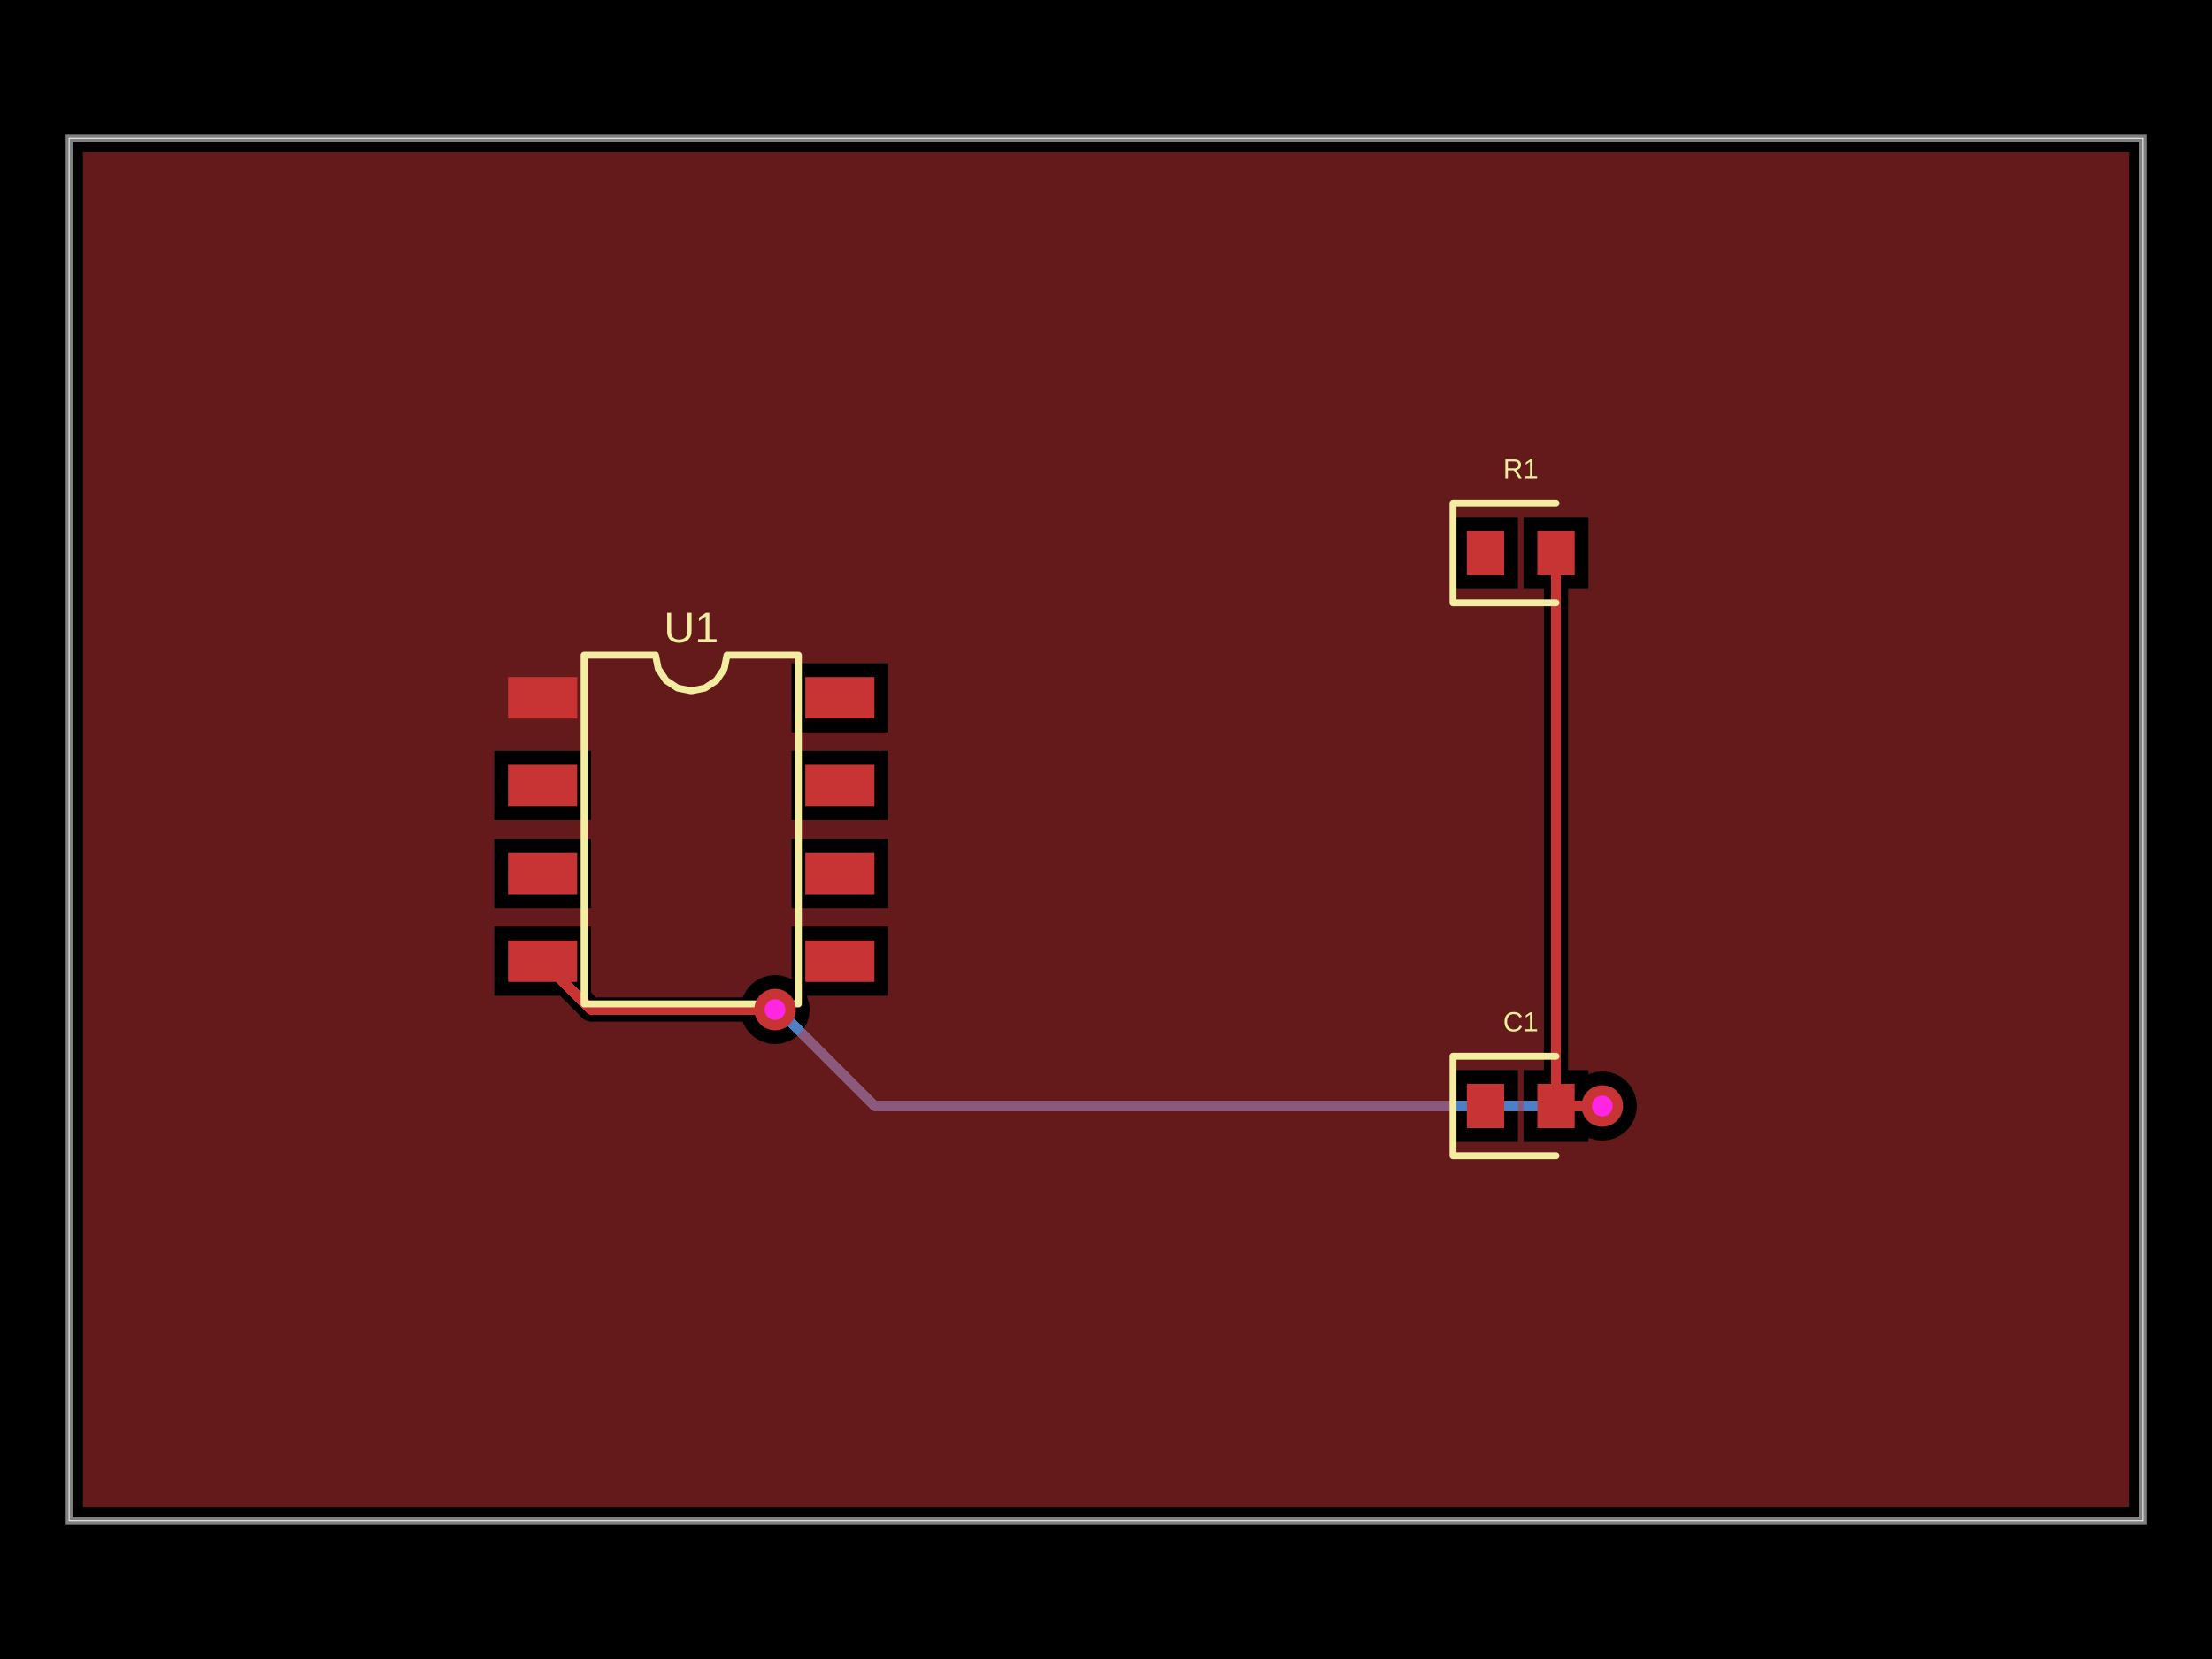
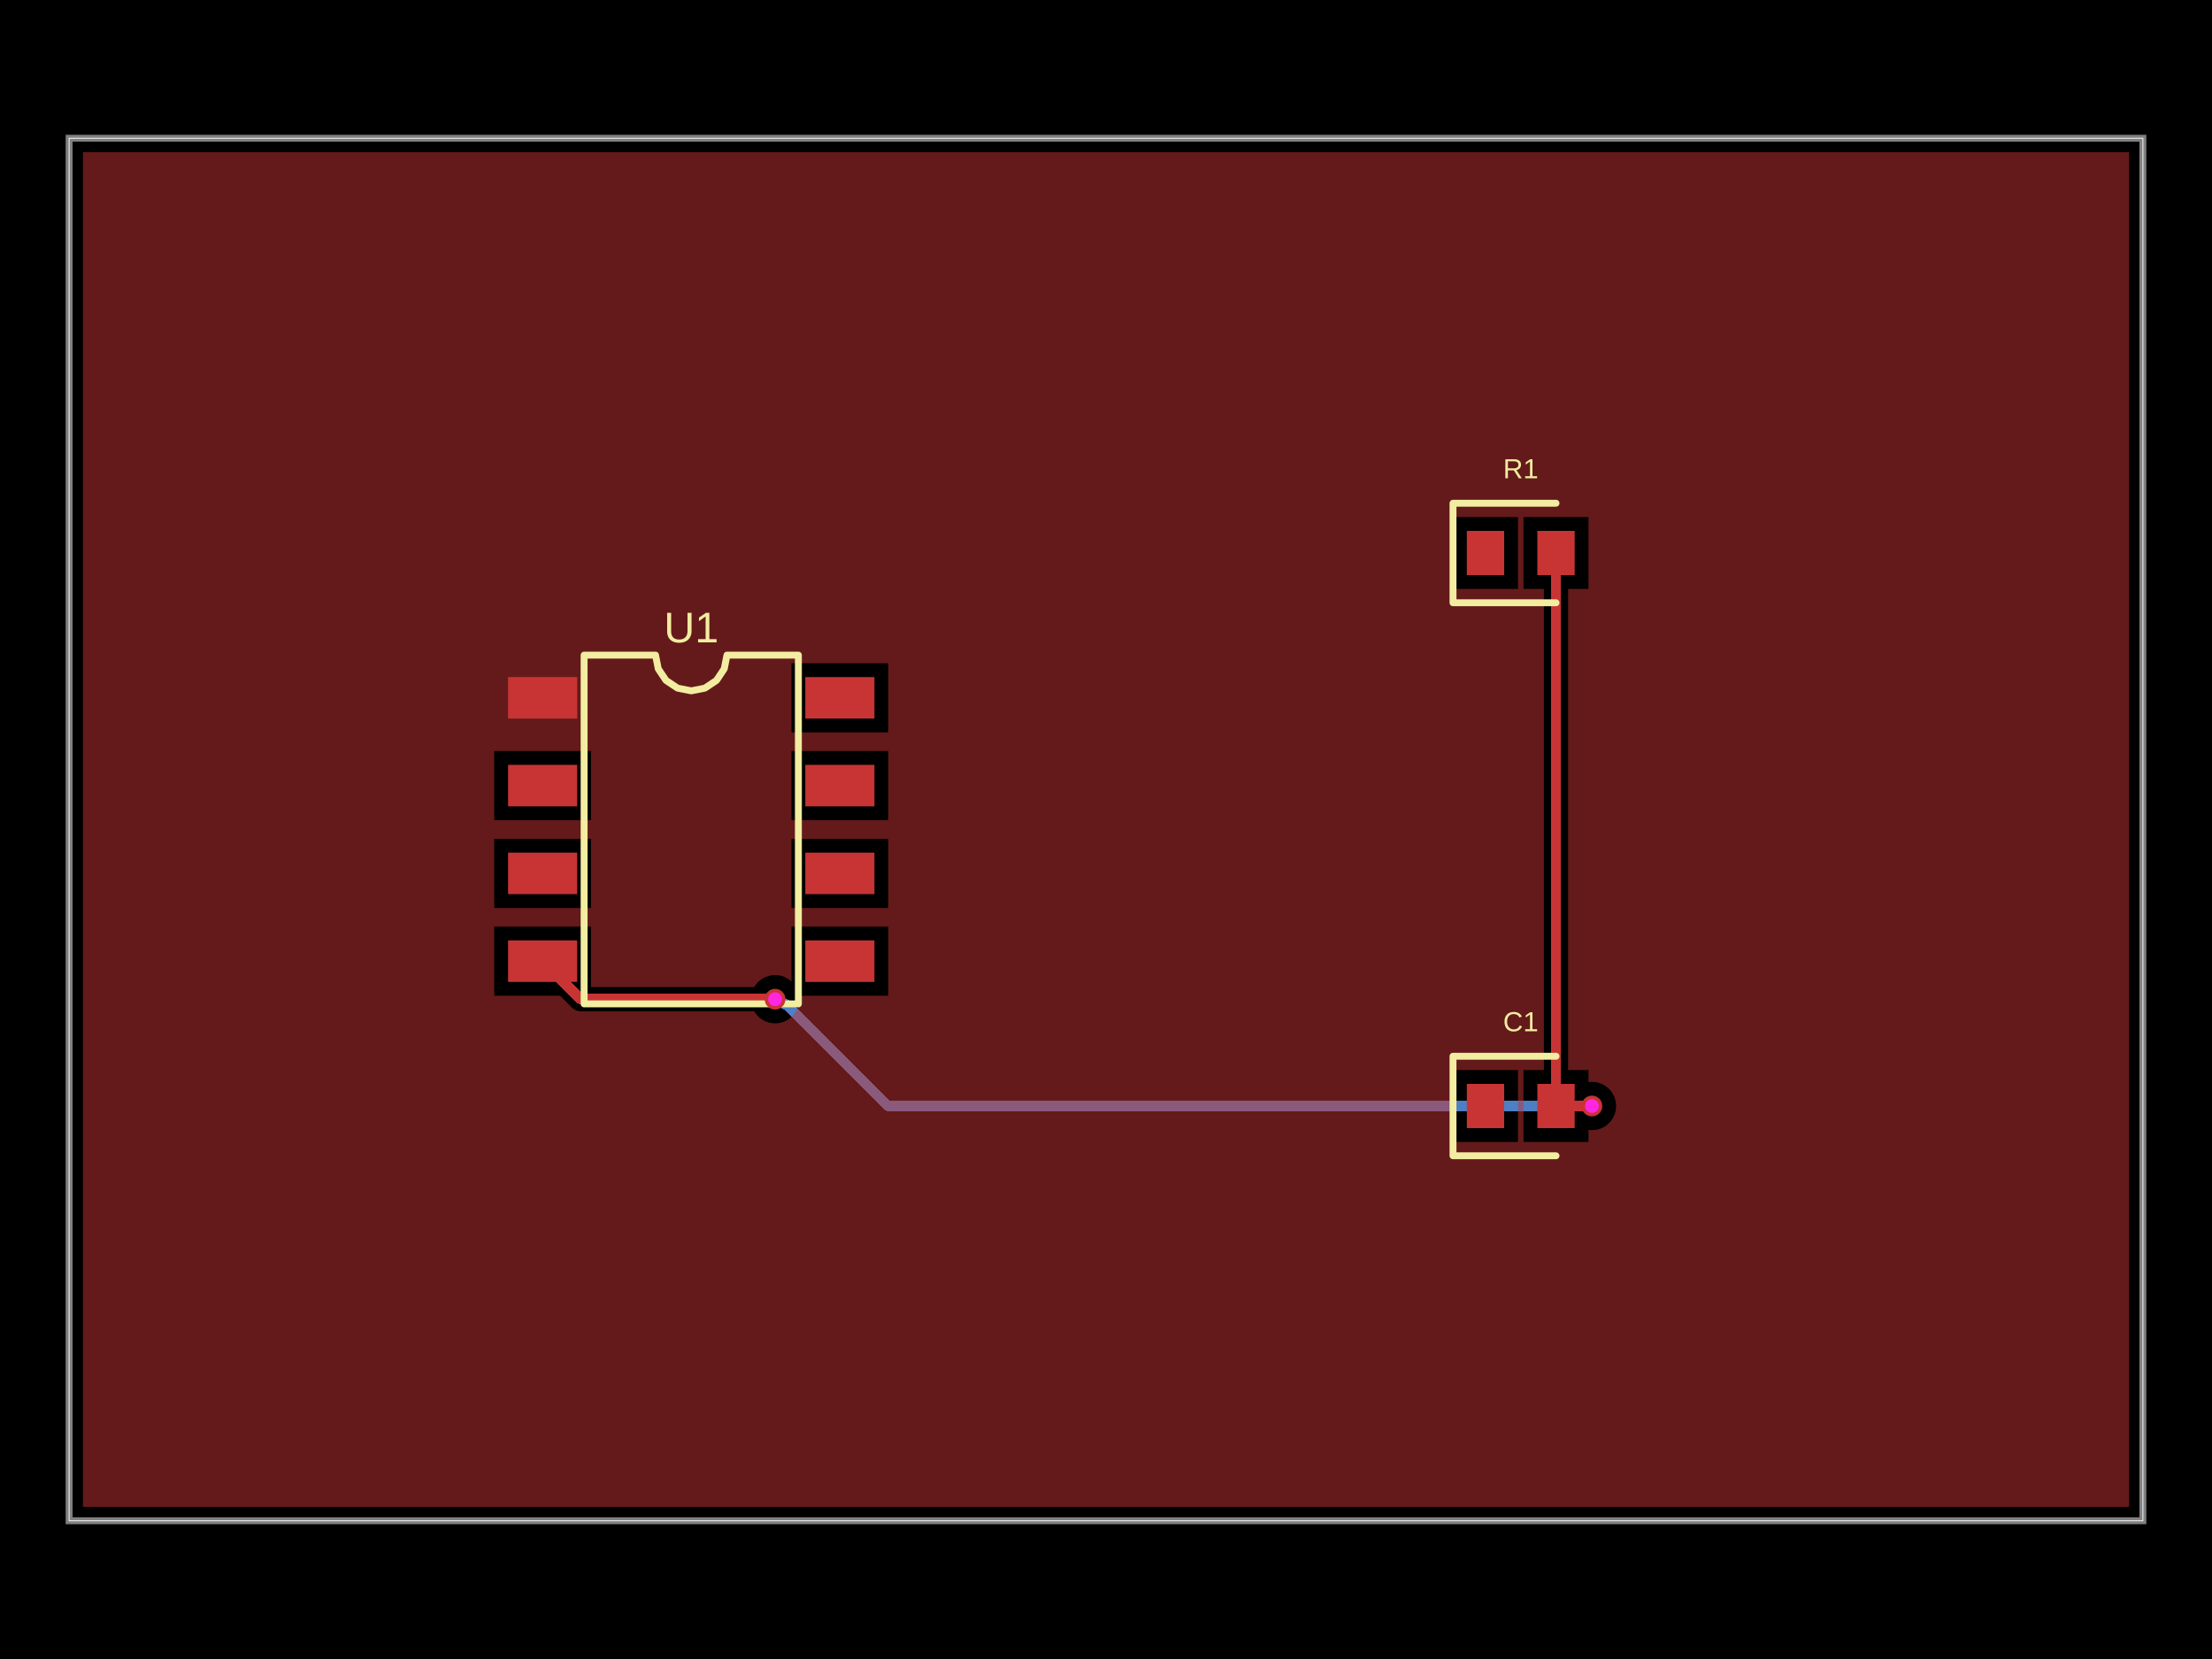
- <svg xmlns="http://www.w3.org/2000/svg" width="800" height="600" data-software-used-string="@tscircuit/core@0.0.959">
+ <svg xmlns="http://www.w3.org/2000/svg" width="800" height="600" data-software-used-string="@tscircuit/core@0.0.1063">
  <style />
  <rect class="boundary" x="0" y="0" fill="#000" width="800" height="600" data-type="pcb_background" data-pcb-layer="global" />
  <rect class="pcb-boundary" fill="none" stroke="#fff" stroke-width="0.3" x="25" y="50" width="750" height="500" data-type="pcb_boundary" data-pcb-layer="global" />
  <path class="pcb-board" d="M 25 550 L 775 550 L 775 50 L 25 50 Z" fill="none" stroke="rgba(255, 255, 255, 0.5)" stroke-width="2.5" data-type="pcb_board" data-pcb-layer="board" />
-   <path class="pcb-trace" stroke="rgb(77, 127, 196)" fill="none" d="M 579.5 400 L 579.5 400" stroke-width="3.75" stroke-linecap="round" stroke-linejoin="round" shape-rendering="crispEdges" data-type="pcb_trace" data-pcb-layer="bottom" />
-   <path class="pcb-trace" stroke="rgb(77, 127, 196)" fill="none" d="M 579.5 400 L 316.312 400" stroke-width="3.75" stroke-linecap="round" stroke-linejoin="round" shape-rendering="crispEdges" data-type="pcb_trace" data-pcb-layer="bottom" />
-   <path class="pcb-trace" stroke="rgb(77, 127, 196)" fill="none" d="M 316.312 400 L 281.459 365.147" stroke-width="3.75" stroke-linecap="round" stroke-linejoin="round" shape-rendering="crispEdges" data-type="pcb_trace" data-pcb-layer="bottom" />
-   <path class="pcb-trace" stroke="rgb(77, 127, 196)" fill="none" d="M 281.459 365.147 L 280.312 365.125" stroke-width="3.75" stroke-linecap="round" stroke-linejoin="round" shape-rendering="crispEdges" data-type="pcb_trace" data-pcb-layer="bottom" />
-   <path class="pcb-trace" stroke="rgb(77, 127, 196)" fill="none" d="M 280.312 365.125 L 280.312 365.125" stroke-width="3.75" stroke-linecap="round" stroke-linejoin="round" shape-rendering="crispEdges" data-type="pcb_trace" data-pcb-layer="bottom" />
+   <path class="pcb-trace" stroke="rgb(77, 127, 196)" fill="none" d="M 575.75 400 L 575.75 400" stroke-width="3.75" stroke-linecap="round" stroke-linejoin="round" shape-rendering="crispEdges" data-type="pcb_trace" data-pcb-layer="bottom" />
+   <path class="pcb-trace" stroke="rgb(77, 127, 196)" fill="none" d="M 575.75 400 L 321.133 400" stroke-width="3.75" stroke-linecap="round" stroke-linejoin="round" shape-rendering="crispEdges" data-type="pcb_trace" data-pcb-layer="bottom" />
+   <path class="pcb-trace" stroke="rgb(77, 127, 196)" fill="none" d="M 321.133 400 L 284.638 363.505" stroke-width="3.75" stroke-linecap="round" stroke-linejoin="round" shape-rendering="crispEdges" data-type="pcb_trace" data-pcb-layer="bottom" />
+   <path class="pcb-trace" stroke="rgb(77, 127, 196)" fill="none" d="M 284.638 363.505 L 280.312 361.375" stroke-width="3.75" stroke-linecap="round" stroke-linejoin="round" shape-rendering="crispEdges" data-type="pcb_trace" data-pcb-layer="bottom" />
+   <path class="pcb-trace" stroke="rgb(77, 127, 196)" fill="none" d="M 280.312 361.375 L 280.312 361.375" stroke-width="3.75" stroke-linecap="round" stroke-linejoin="round" shape-rendering="crispEdges" data-type="pcb_trace" data-pcb-layer="bottom" />
  <rect class="pcb-pad" fill="rgb(200, 52, 52)" x="183.75" y="244.875" width="25" height="15" data-type="pcb_smtpad" data-pcb-layer="top" />
  <rect class="pcb-pad" fill="rgb(200, 52, 52)" x="183.75" y="276.625" width="25" height="15" data-type="pcb_smtpad" data-pcb-layer="top" />
  <rect class="pcb-pad" fill="rgb(200, 52, 52)" x="183.75" y="308.375" width="25" height="15" data-type="pcb_smtpad" data-pcb-layer="top" />
  <rect class="pcb-pad" fill="rgb(200, 52, 52)" x="183.75" y="340.125" width="25" height="15" data-type="pcb_smtpad" data-pcb-layer="top" />
  <rect class="pcb-pad" fill="rgb(200, 52, 52)" x="291.25" y="340.125" width="25" height="15" data-type="pcb_smtpad" data-pcb-layer="top" />
  <rect class="pcb-pad" fill="rgb(200, 52, 52)" x="291.25" y="308.375" width="25" height="15" data-type="pcb_smtpad" data-pcb-layer="top" />
  <rect class="pcb-pad" fill="rgb(200, 52, 52)" x="291.25" y="276.625" width="25" height="15" data-type="pcb_smtpad" data-pcb-layer="top" />
  <rect class="pcb-pad" fill="rgb(200, 52, 52)" x="291.25" y="244.875" width="25" height="15" data-type="pcb_smtpad" data-pcb-layer="top" />
  <rect class="pcb-pad" fill="rgb(200, 52, 52)" x="530.5" y="192" width="13.5" height="16" data-type="pcb_smtpad" data-pcb-layer="top" />
  <rect class="pcb-pad" fill="rgb(200, 52, 52)" x="556" y="192" width="13.5" height="16" data-type="pcb_smtpad" data-pcb-layer="top" />
  <rect class="pcb-pad" fill="rgb(200, 52, 52)" x="530.5" y="392" width="13.5" height="16" data-type="pcb_smtpad" data-pcb-layer="top" />
  <rect class="pcb-pad" fill="rgb(200, 52, 52)" x="556" y="392" width="13.5" height="16" data-type="pcb_smtpad" data-pcb-layer="top" />
  <path class="pcb-trace" stroke="rgb(200, 52, 52)" fill="none" d="M 562.75 400 L 562.75 200" stroke-width="3.75" stroke-linecap="round" stroke-linejoin="round" shape-rendering="crispEdges" data-type="pcb_trace" data-pcb-layer="top" />
  <path class="pcb-trace" stroke="rgb(200, 52, 52)" fill="none" d="M 562.75 200 L 562.75 200" stroke-width="3.75" stroke-linecap="round" stroke-linejoin="round" shape-rendering="crispEdges" data-type="pcb_trace" data-pcb-layer="top" />
-   <path class="pcb-trace" stroke="rgb(200, 52, 52)" fill="none" d="M 562.75 400 L 575.247 400" stroke-width="3.75" stroke-linecap="round" stroke-linejoin="round" shape-rendering="crispEdges" data-type="pcb_trace" data-pcb-layer="top" />
-   <path class="pcb-trace" stroke="rgb(200, 52, 52)" fill="none" d="M 575.247 400 L 575.247 400" stroke-width="3.75" stroke-linecap="round" stroke-linejoin="round" shape-rendering="crispEdges" data-type="pcb_trace" data-pcb-layer="top" />
-   <path class="pcb-trace" stroke="rgb(200, 52, 52)" fill="none" d="M 575.247 400 L 579.5 400" stroke-width="3.75" stroke-linecap="round" stroke-linejoin="round" shape-rendering="crispEdges" data-type="pcb_trace" data-pcb-layer="top" />
-   <path class="pcb-trace" stroke="rgb(200, 52, 52)" fill="none" d="M 579.5 400 L 579.5 400" stroke-width="3.75" stroke-linecap="round" stroke-linejoin="round" shape-rendering="crispEdges" data-type="pcb_trace" data-pcb-layer="top" />
-   <path class="pcb-trace" stroke="rgb(200, 52, 52)" fill="none" d="M 280.312 365.125 L 280.312 365.125" stroke-width="3.75" stroke-linecap="round" stroke-linejoin="round" shape-rendering="crispEdges" data-type="pcb_trace" data-pcb-layer="top" />
-   <path class="pcb-trace" stroke="rgb(200, 52, 52)" fill="none" d="M 280.312 365.125 L 213.75 365.125" stroke-width="3.75" stroke-linecap="round" stroke-linejoin="round" shape-rendering="crispEdges" data-type="pcb_trace" data-pcb-layer="top" />
-   <path class="pcb-trace" stroke="rgb(200, 52, 52)" fill="none" d="M 213.75 365.125 L 196.25 347.625" stroke-width="3.75" stroke-linecap="round" stroke-linejoin="round" shape-rendering="crispEdges" data-type="pcb_trace" data-pcb-layer="top" />
-   <path class="pcb-copper-pour pcb-copper-pour-brep" d="M 30 545 L 30 55 L 770 55 L 770 545 L 30 545 Z M 574.5 411.433 L 574.716 411.548 L 577.061 412.26 L 579.5 412.5 L 581.939 412.26 L 584.284 411.548 L 586.445 410.393 L 588.339 408.839 L 589.893 406.945 L 591.048 404.784 L 591.76 402.439 L 592 400 L 591.76 397.561 L 591.048 395.216 L 589.893 393.055 L 588.339 391.161 L 586.445 389.607 L 584.284 388.452 L 581.939 387.74 L 579.5 387.5 L 577.061 387.74 L 574.716 388.452 L 574.5 388.567 L 574.5 387 L 567.125 387 L 567.125 213 L 574.5 213 L 574.5 187 L 551 187 L 551 213 L 558.375 213 L 558.375 387 L 551 387 L 551 413 L 574.5 413 L 574.5 411.433 Z M 286.25 354.193 L 285.096 353.577 L 282.751 352.865 L 280.312 352.625 L 277.874 352.865 L 275.529 353.577 L 273.368 354.732 L 271.474 356.286 L 269.919 358.18 L 268.764 360.341 L 268.64 360.75 L 215.562 360.75 L 213.75 358.938 L 213.75 335.125 L 178.75 335.125 L 178.75 360.125 L 202.563 360.125 L 210.656 368.219 L 211.319 368.763 L 212.076 369.167 L 212.896 369.416 L 213.75 369.5 L 268.64 369.5 L 268.764 369.909 L 269.919 372.07 L 271.474 373.964 L 273.368 375.518 L 275.529 376.673 L 277.874 377.385 L 280.312 377.625 L 282.751 377.385 L 285.096 376.673 L 287.257 375.518 L 289.151 373.964 L 290.706 372.07 L 291.861 369.909 L 292.572 367.564 L 292.812 365.125 L 292.572 362.686 L 291.861 360.341 L 291.745 360.125 L 321.25 360.125 L 321.25 335.125 L 286.25 335.125 L 286.25 354.193 Z M 286.25 264.875 L 321.25 264.875 L 321.25 239.875 L 286.25 239.875 L 286.25 264.875 Z M 286.25 328.375 L 321.25 328.375 L 321.25 303.375 L 286.25 303.375 L 286.25 328.375 Z M 286.25 296.625 L 321.25 296.625 L 321.25 271.625 L 286.25 271.625 L 286.25 296.625 Z M 178.75 296.625 L 213.75 296.625 L 213.75 271.625 L 178.75 271.625 L 178.75 296.625 Z M 178.75 328.375 L 213.75 328.375 L 213.75 303.375 L 178.75 303.375 L 178.75 328.375 Z M 525.5 213 L 549 213 L 549 187 L 525.5 187 L 525.5 213 Z M 525.5 413 L 549 413 L 549 387 L 525.5 387 L 525.5 413 Z" fill="rgb(200, 52, 52)" fill-rule="evenodd" fill-opacity="0.5" data-type="pcb_copper_pour" data-pcb-layer="top" />
+   <path class="pcb-trace" stroke="rgb(200, 52, 52)" fill="none" d="M 562.75 400 L 575.246 400" stroke-width="3.75" stroke-linecap="round" stroke-linejoin="round" shape-rendering="crispEdges" data-type="pcb_trace" data-pcb-layer="top" />
+   <path class="pcb-trace" stroke="rgb(200, 52, 52)" fill="none" d="M 575.246 400 L 575.246 400" stroke-width="3.75" stroke-linecap="round" stroke-linejoin="round" shape-rendering="crispEdges" data-type="pcb_trace" data-pcb-layer="top" />
+   <path class="pcb-trace" stroke="rgb(200, 52, 52)" fill="none" d="M 575.246 400 L 575.75 400" stroke-width="3.75" stroke-linecap="round" stroke-linejoin="round" shape-rendering="crispEdges" data-type="pcb_trace" data-pcb-layer="top" />
+   <path class="pcb-trace" stroke="rgb(200, 52, 52)" fill="none" d="M 575.75 400 L 575.75 400" stroke-width="3.75" stroke-linecap="round" stroke-linejoin="round" shape-rendering="crispEdges" data-type="pcb_trace" data-pcb-layer="top" />
+   <path class="pcb-trace" stroke="rgb(200, 52, 52)" fill="none" d="M 280.312 361.375 L 280.312 361.375" stroke-width="3.75" stroke-linecap="round" stroke-linejoin="round" shape-rendering="crispEdges" data-type="pcb_trace" data-pcb-layer="top" />
+   <path class="pcb-trace" stroke="rgb(200, 52, 52)" fill="none" d="M 280.312 361.375 L 210 361.375" stroke-width="3.75" stroke-linecap="round" stroke-linejoin="round" shape-rendering="crispEdges" data-type="pcb_trace" data-pcb-layer="top" />
+   <path class="pcb-trace" stroke="rgb(200, 52, 52)" fill="none" d="M 210 361.375 L 196.25 347.625" stroke-width="3.75" stroke-linecap="round" stroke-linejoin="round" shape-rendering="crispEdges" data-type="pcb_trace" data-pcb-layer="top" />
+   <path class="pcb-copper-pour pcb-copper-pour-brep" d="M 30 545 L 30 55 L 770 55 L 770 545 L 30 545 Z M 574.5 408.627 L 575.75 408.75 L 577.457 408.582 L 579.098 408.084 L 580.611 407.275 L 581.937 406.187 L 583.025 404.861 L 583.834 403.348 L 584.332 401.707 L 584.5 400 L 584.332 398.293 L 583.834 396.652 L 583.025 395.139 L 581.937 393.813 L 580.611 392.725 L 579.098 391.916 L 577.457 391.418 L 575.75 391.25 L 574.5 391.373 L 574.5 387 L 567.125 387 L 567.125 213 L 574.5 213 L 574.5 187 L 551 187 L 551 213 L 558.375 213 L 558.375 387 L 551 387 L 551 413 L 574.5 413 L 574.5 408.627 Z M 286.25 354.983 L 285.174 354.1 L 283.661 353.291 L 282.02 352.793 L 280.312 352.625 L 278.605 352.793 L 276.964 353.291 L 275.451 354.1 L 274.125 355.188 L 273.037 356.514 L 272.777 357 L 213.75 357 L 213.75 335.125 L 178.75 335.125 L 178.75 360.125 L 202.563 360.125 L 206.906 364.469 L 207.569 365.013 L 208.326 365.417 L 209.146 365.666 L 210 365.75 L 272.777 365.75 L 273.037 366.236 L 274.125 367.562 L 275.451 368.65 L 276.964 369.459 L 278.605 369.957 L 280.312 370.125 L 282.02 369.957 L 283.661 369.459 L 285.174 368.65 L 286.5 367.562 L 287.588 366.236 L 288.396 364.723 L 288.894 363.082 L 289.062 361.375 L 288.939 360.125 L 321.25 360.125 L 321.25 335.125 L 286.25 335.125 L 286.25 354.983 Z M 286.25 264.875 L 321.25 264.875 L 321.25 239.875 L 286.25 239.875 L 286.25 264.875 Z M 286.25 328.375 L 321.25 328.375 L 321.25 303.375 L 286.25 303.375 L 286.25 328.375 Z M 286.25 296.625 L 321.25 296.625 L 321.25 271.625 L 286.25 271.625 L 286.25 296.625 Z M 178.75 296.625 L 213.75 296.625 L 213.75 271.625 L 178.75 271.625 L 178.75 296.625 Z M 178.75 328.375 L 213.75 328.375 L 213.75 303.375 L 178.75 303.375 L 178.75 328.375 Z M 525.5 213 L 549 213 L 549 187 L 525.5 187 L 525.5 213 Z M 525.5 413 L 549 413 L 549 387 L 525.5 387 L 525.5 413 Z" fill="rgb(200, 52, 52)" fill-rule="evenodd" fill-opacity="0.5" data-type="pcb_copper_pour" data-pcb-layer="top" />
  <path class="pcb-silkscreen pcb-silkscreen-top" d="M 211.25 363.062 L 211.25 236.938 L 237.083 236.938 L 238.067 241.88 L 240.867 246.071 L 245.057 248.871 L 250 249.854 L 254.943 248.871 L 259.133 246.071 L 261.933 241.88 L 262.917 236.938 L 288.75 236.938 L 288.75 363.062 L 211.25 363.062 Z" fill="none" stroke="#f2eda1" stroke-width="2.5" stroke-linecap="round" stroke-linejoin="round" data-pcb-component-id="pcb_component_0" data-pcb-silkscreen-path-id="pcb_silkscreen_path_0" data-type="pcb_silkscreen_path" data-pcb-layer="top" />
  <text x="0" y="0" dx="0" dy="0" fill="#f2eda1" font-family="Arial, sans-serif" font-size="15.51" text-anchor="middle" dominant-baseline="central" transform="matrix(1,0,0,1,250,226.9375)" class="pcb-silkscreen-text pcb-silkscreen-top" data-pcb-silkscreen-text-id="pcb_component_0" stroke="none" data-type="pcb_silkscreen_text" data-pcb-layer="top">U1</text>
  <path class="pcb-silkscreen pcb-silkscreen-top" d="M 562.75 182 L 525.5 182 L 525.5 218 L 562.75 218" fill="none" stroke="#f2eda1" stroke-width="2.5" stroke-linecap="round" stroke-linejoin="round" data-pcb-component-id="pcb_component_1" data-pcb-silkscreen-path-id="pcb_silkscreen_path_1" data-type="pcb_silkscreen_path" data-pcb-layer="top" />
  <text x="0" y="0" dx="0" dy="0" fill="#f2eda1" font-family="Arial, sans-serif" font-size="10" text-anchor="middle" dominant-baseline="central" transform="matrix(1,0,0,1,550,169.5)" class="pcb-silkscreen-text pcb-silkscreen-top" data-pcb-silkscreen-text-id="pcb_component_1" stroke="none" data-type="pcb_silkscreen_text" data-pcb-layer="top">R1</text>
  <path class="pcb-silkscreen pcb-silkscreen-top" d="M 562.75 382 L 525.5 382 L 525.5 418 L 562.75 418" fill="none" stroke="#f2eda1" stroke-width="2.5" stroke-linecap="round" stroke-linejoin="round" data-pcb-component-id="pcb_component_2" data-pcb-silkscreen-path-id="pcb_silkscreen_path_2" data-type="pcb_silkscreen_path" data-pcb-layer="top" />
  <text x="0" y="0" dx="0" dy="0" fill="#f2eda1" font-family="Arial, sans-serif" font-size="10" text-anchor="middle" dominant-baseline="central" transform="matrix(1,0,0,1,550,369.5)" class="pcb-silkscreen-text pcb-silkscreen-top" data-pcb-silkscreen-text-id="pcb_component_2" stroke="none" data-type="pcb_silkscreen_text" data-pcb-layer="top">C1</text>
  <g data-type="pcb_via" data-pcb-layer="through">
-     <circle class="pcb-hole-outer" fill="rgb(200, 52, 52)" cx="579.5" cy="400" r="7.5" data-type="pcb_via" data-pcb-layer="top" />
-     <circle class="pcb-hole-inner" fill="#FF26E2" cx="579.5" cy="400" r="3.75" data-type="pcb_via" data-pcb-layer="drill" />
+     <circle class="pcb-hole-outer" fill="rgb(200, 52, 52)" cx="575.75" cy="400" r="3.75" data-type="pcb_via" data-pcb-layer="top" />
+     <circle class="pcb-hole-inner" fill="#FF26E2" cx="575.75" cy="400" r="2.5" data-type="pcb_via" data-pcb-layer="drill" />
  </g>
  <g data-type="pcb_via" data-pcb-layer="through">
-     <circle class="pcb-hole-outer" fill="rgb(200, 52, 52)" cx="280.312" cy="365.125" r="7.5" data-type="pcb_via" data-pcb-layer="top" />
-     <circle class="pcb-hole-inner" fill="#FF26E2" cx="280.312" cy="365.125" r="3.75" data-type="pcb_via" data-pcb-layer="drill" />
+     <circle class="pcb-hole-outer" fill="rgb(200, 52, 52)" cx="280.312" cy="361.375" r="3.75" data-type="pcb_via" data-pcb-layer="top" />
+     <circle class="pcb-hole-inner" fill="#FF26E2" cx="280.312" cy="361.375" r="2.5" data-type="pcb_via" data-pcb-layer="drill" />
  </g>
</svg>
